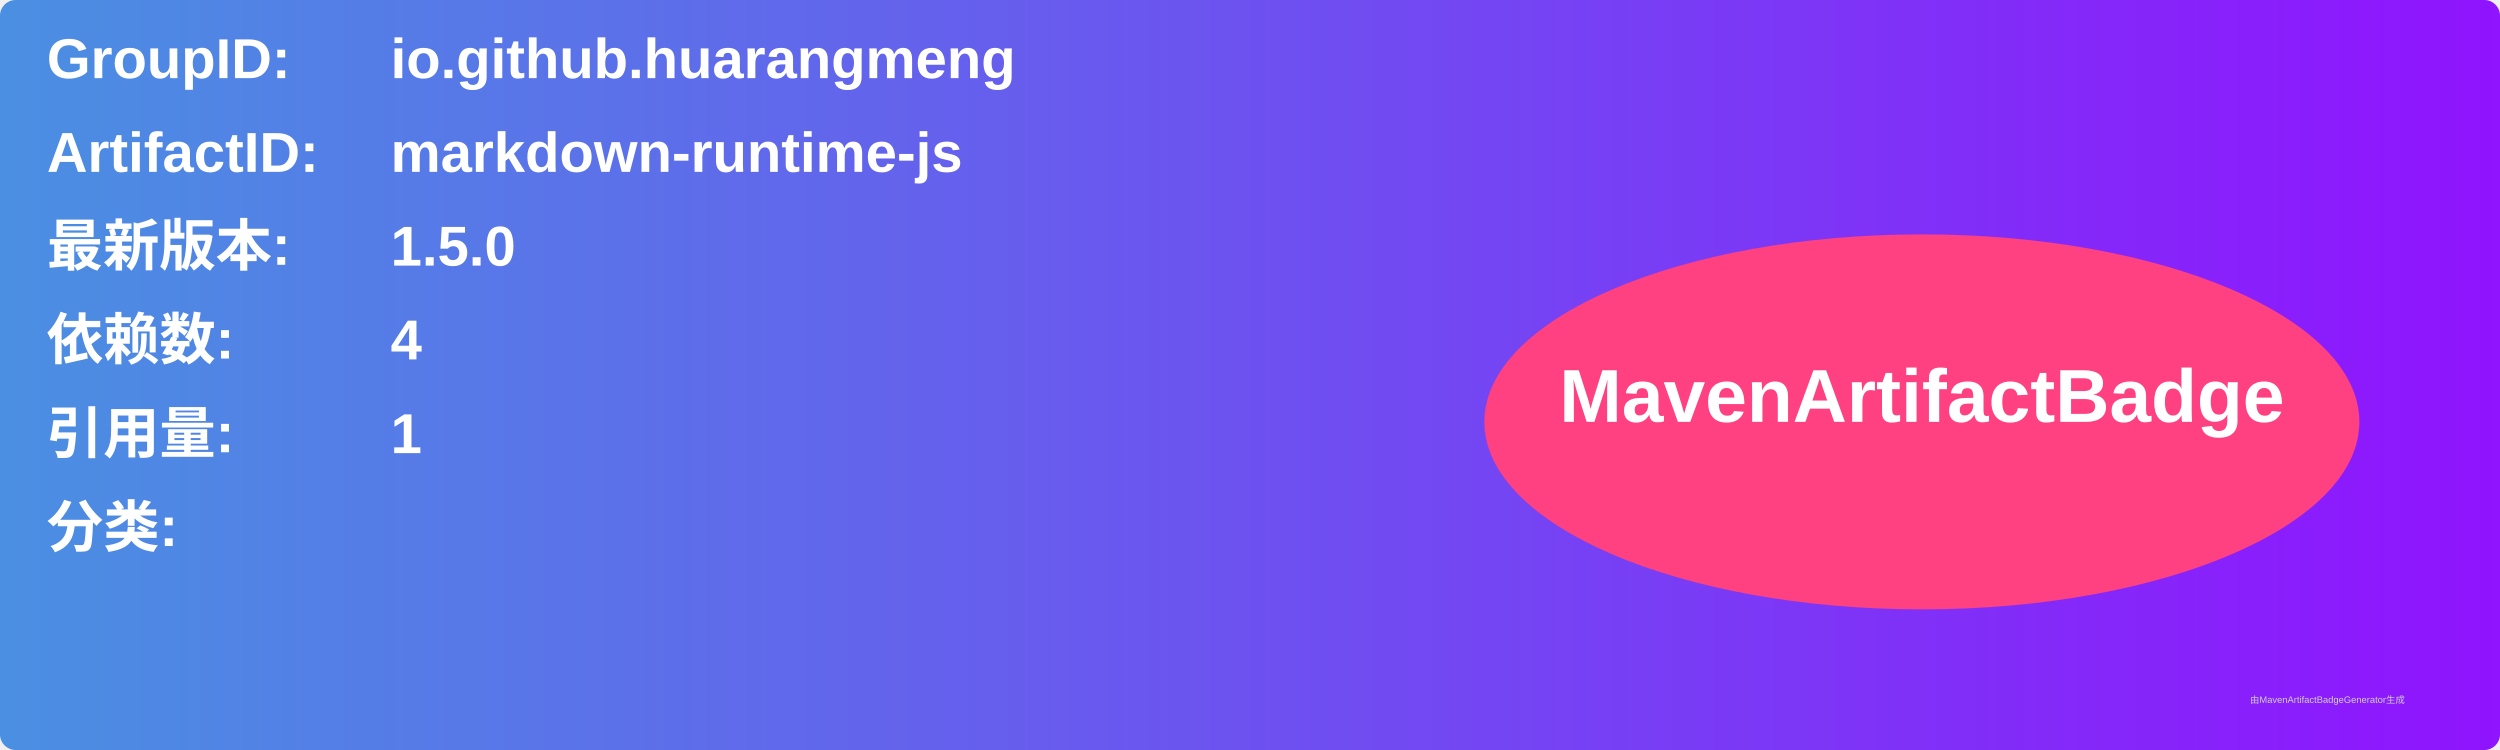
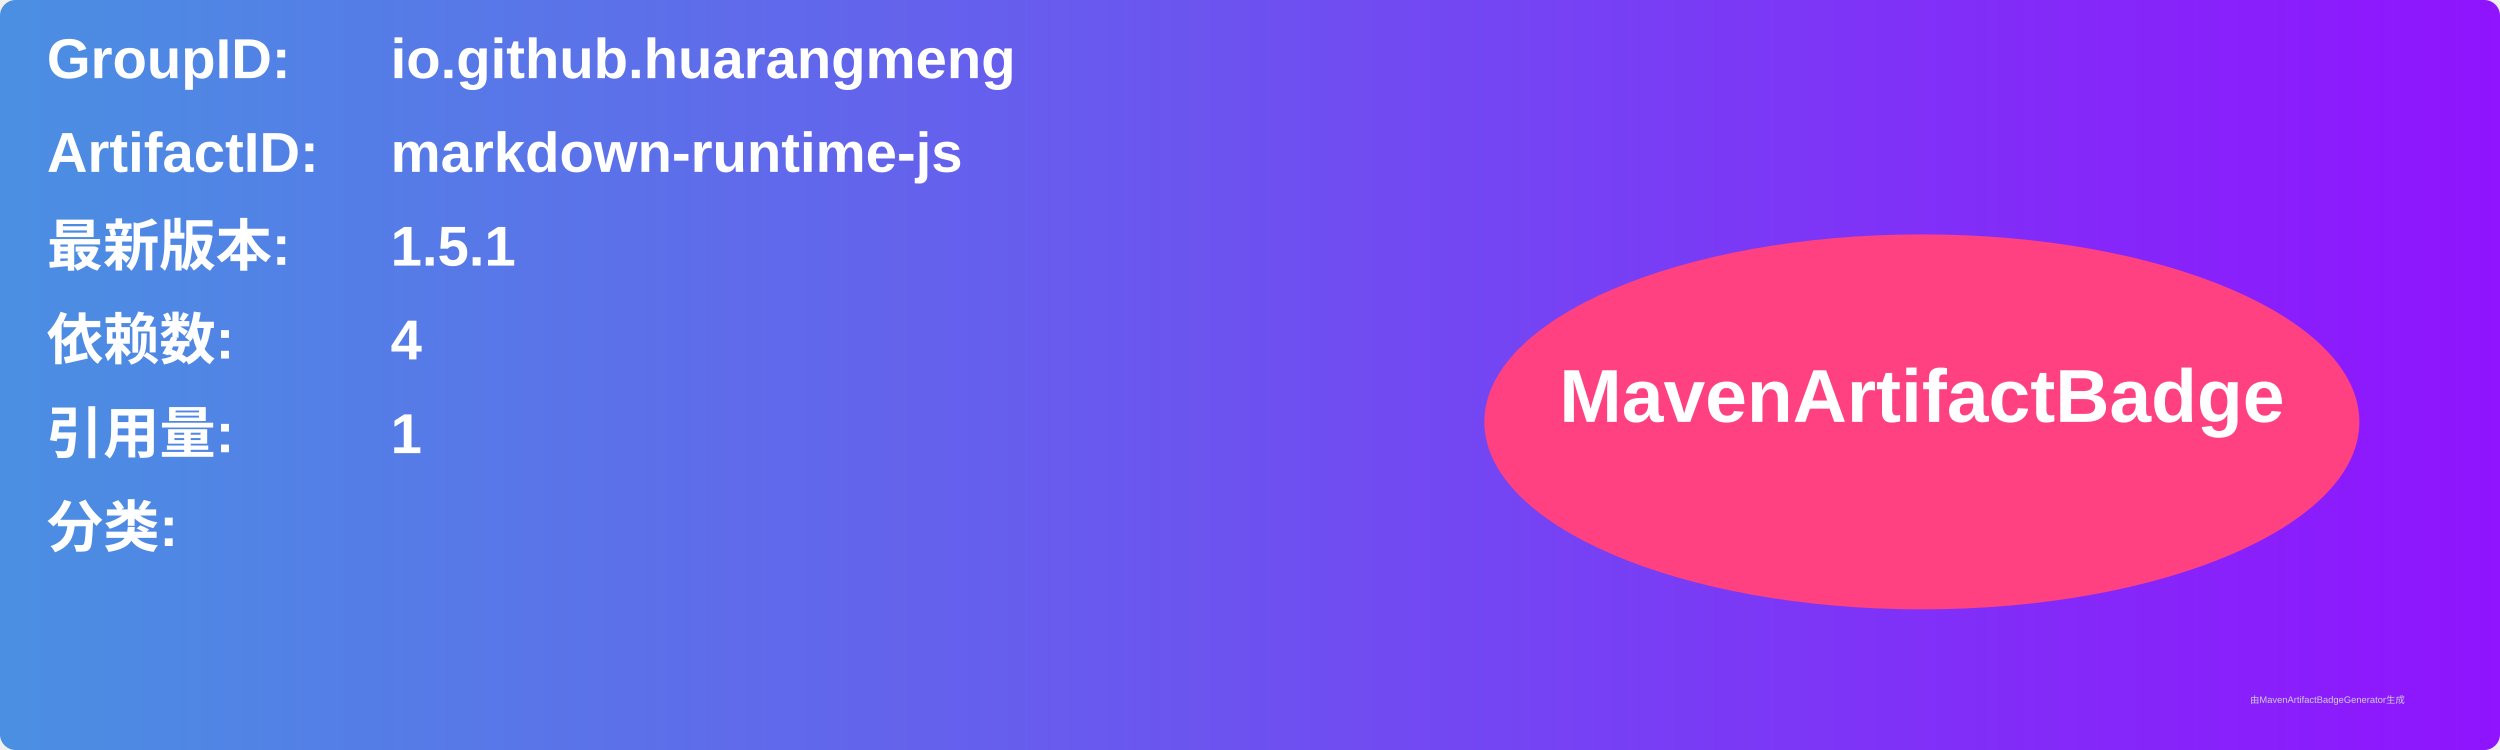
<svg xmlns="http://www.w3.org/2000/svg" width="800" height="240" viewBox="0 0 800 240">
  <linearGradient id="grad" x1="0%" y1="0%" x2="100%" y2="0%">
    <stop offset="0%" stop-color="#4a90e2" />
    <stop offset="100%" stop-color="#9013fe" />
  </linearGradient>
  <rect width="100%" height="100%" rx="5" ry="5" fill="url(#grad)" />
  <g transform="translate(15, 15)">
    <text x="0" y="10" font-family="Arial" font-size="18" fill="white" font-weight="bold" width="260">GroupID:</text>
    <text x="110" y="10" font-family="Arial" font-size="18" fill="white" font-weight="bold" width="460">io.github.huarangmeng</text>
    <text x="0" y="40" font-family="Arial" font-size="18" fill="white" font-weight="bold" width="260">ArtifactID:</text>
    <text x="110" y="40" font-family="Arial" font-size="18" fill="white" font-weight="bold" width="460">markdown-runtime-js</text>
    <text x="0" y="70" font-family="Arial" font-size="18" fill="white" font-weight="bold">最新版本:</text>
    <text x="110" y="70" font-family="Arial" font-size="18" fill="white" font-weight="bold">
-       <tspan font-weight="bold">1.5.0</tspan>
+       <tspan font-weight="bold">1.5.1</tspan>
    </text>
    <text x="0" y="100" font-family="Arial" font-size="18" fill="white" font-weight="bold">依赖数: </text>
    <text x="110" y="100" font-family="Arial" font-size="18" fill="white">
      <tspan font-weight="bold">4</tspan>
    </text>
    <text x="0" y="130" font-family="Arial" font-size="18" fill="white" font-weight="bold">引用量: </text>
    <text x="110" y="130" font-family="Arial" font-size="18" fill="white">
      <tspan font-weight="bold">1</tspan>
    </text>
    <text x="0" y="160" font-family="Arial" font-size="18" fill="white" font-weight="bold">分类:</text>
    <text x="10" y="190" font-family="Arial" font-size="10" fill="white">
      <tspan font-weight="bold" />
    </text>
    <ellipse cx="600" cy="120" rx="140" ry="60" fill="#ff4081" />
    <text x="600" y="120" text-anchor="middle" font-family="Arial" font-size="24" fill="white" font-weight="bold">MavenArtifactBadge</text>
  </g>
  <text x="720" y="225" font-family="Arial" font-size="3" fill="#d0d0d0">由MavenArtifactBadgeGenerator生成</text>
</svg>
